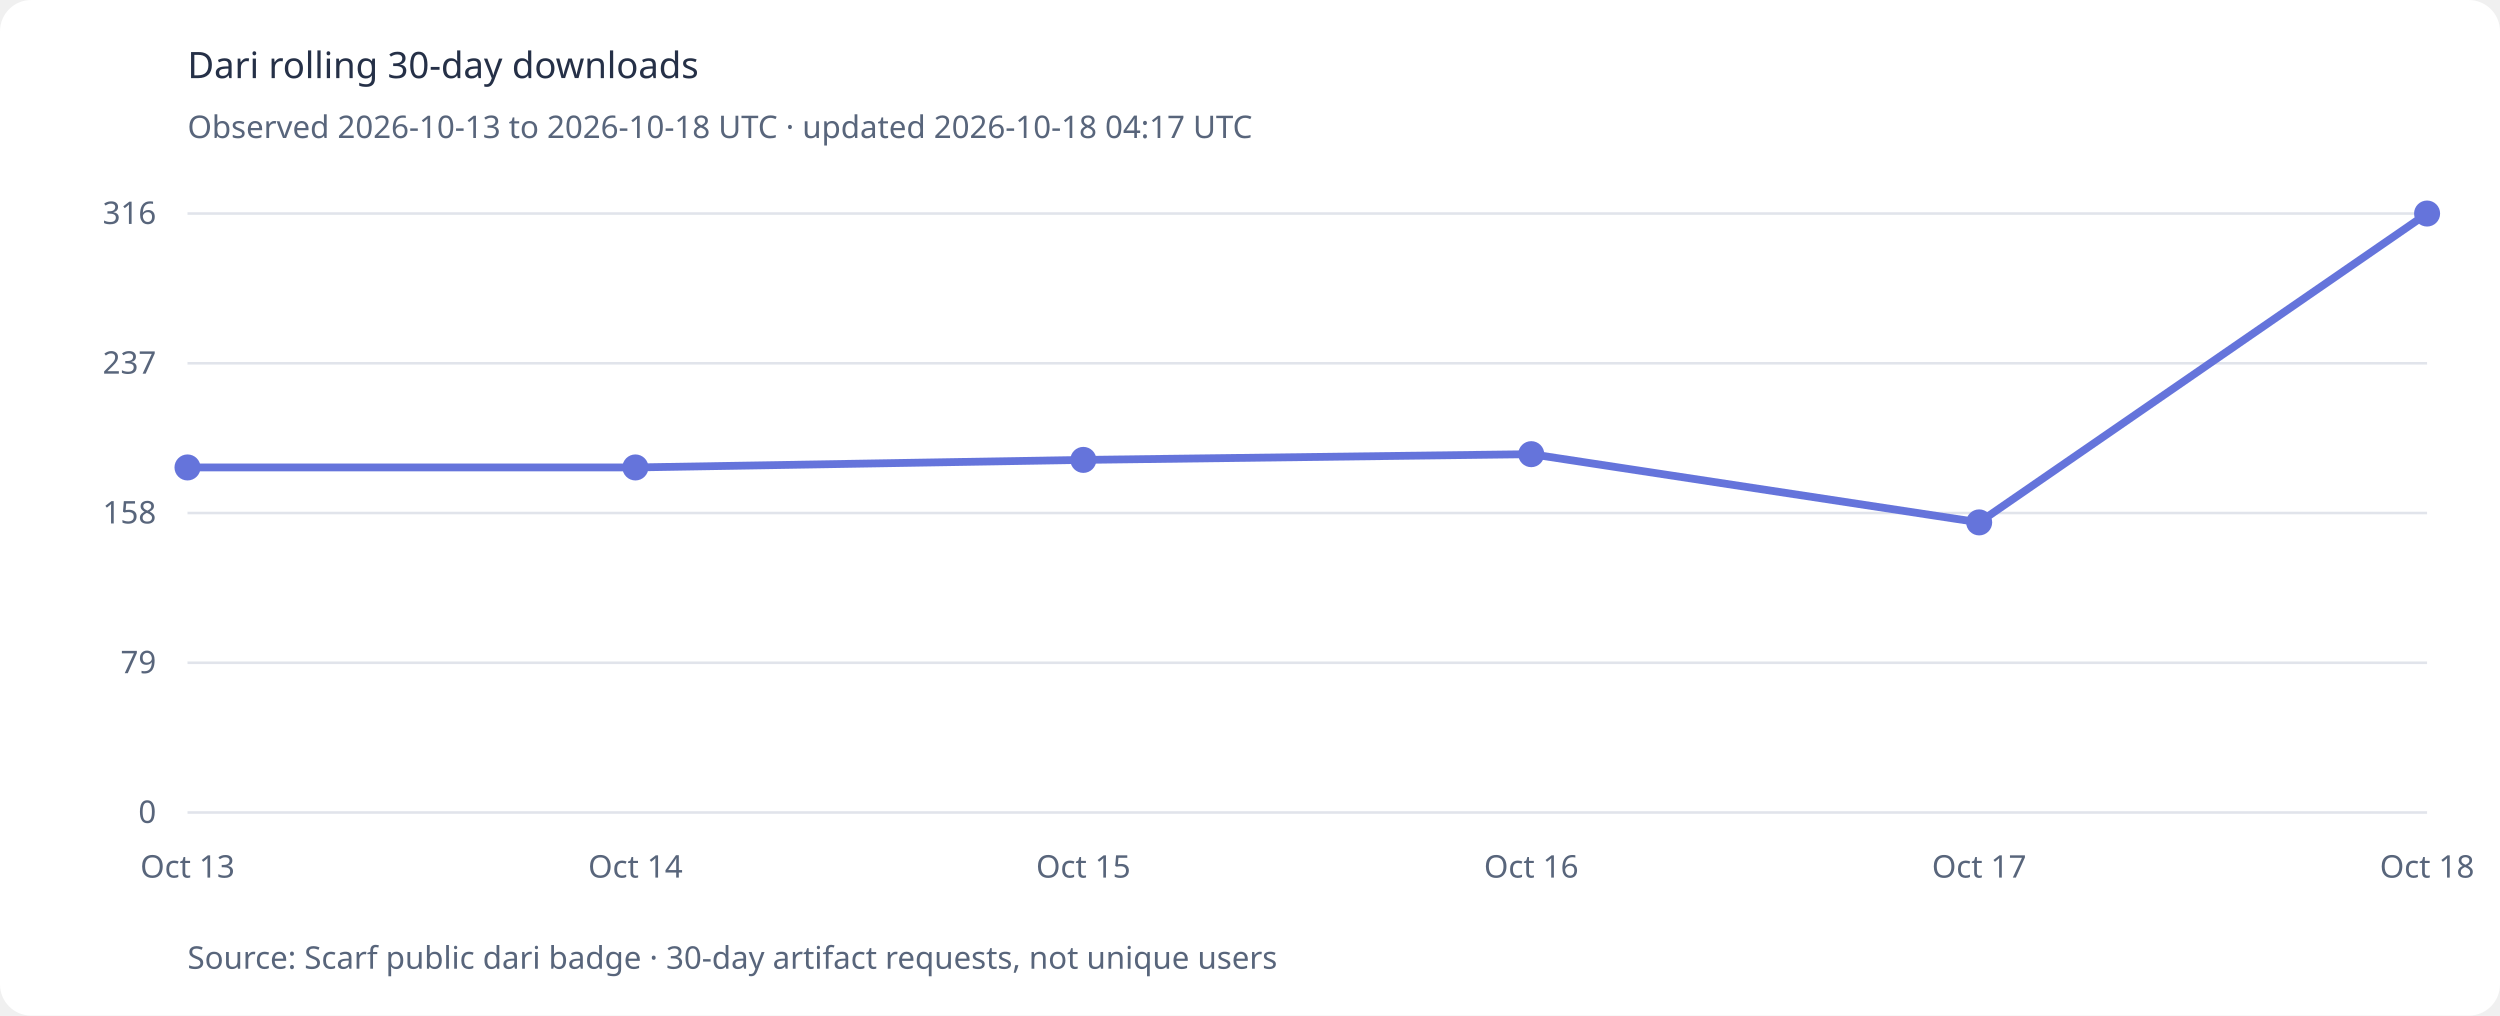
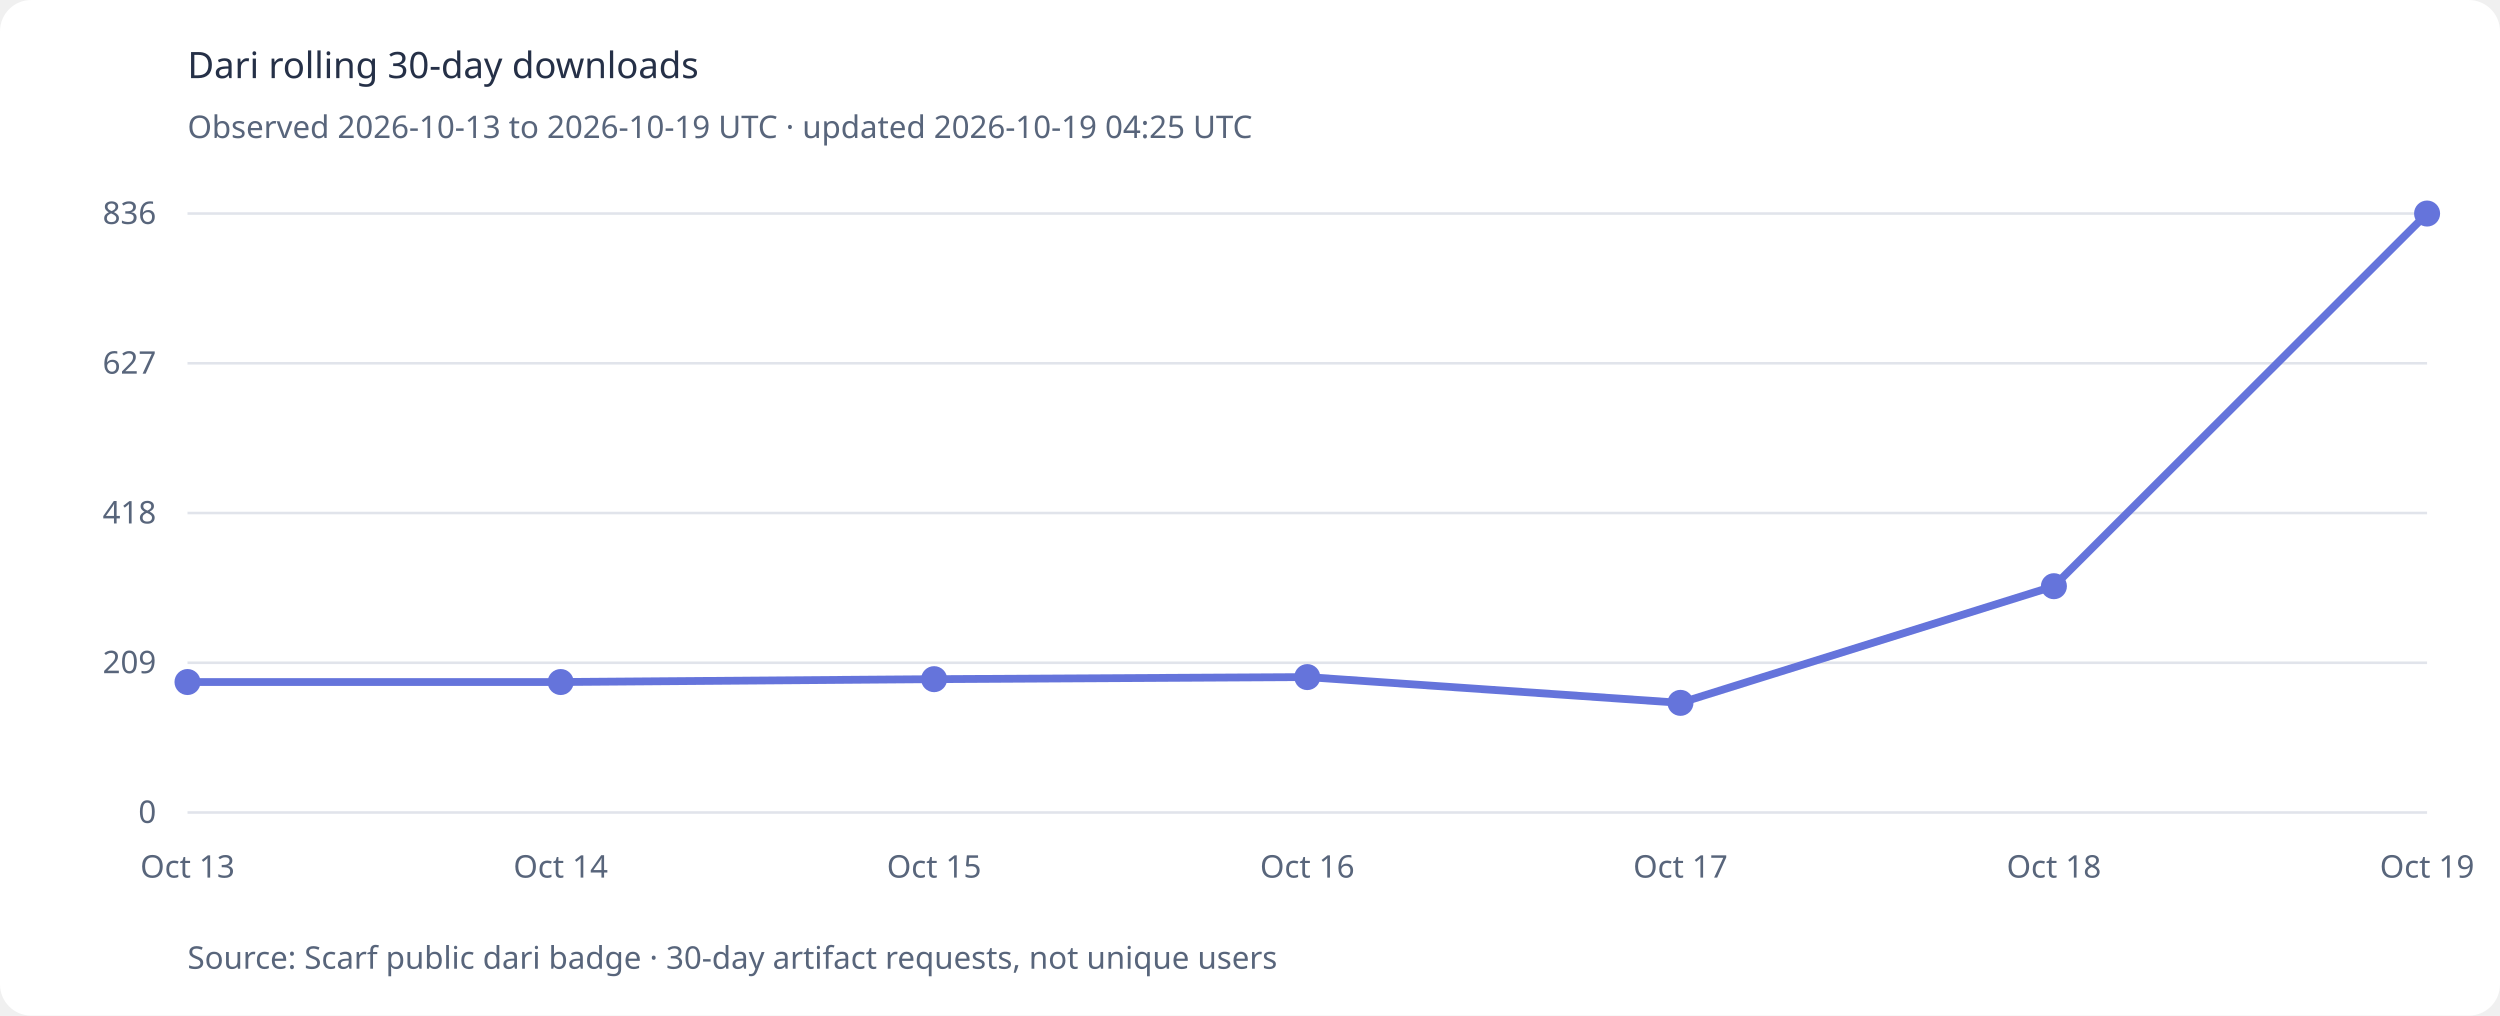
<svg xmlns="http://www.w3.org/2000/svg" viewBox="0 0 960 390" role="img" aria-labelledby="title desc">
  <style>.background{fill:#fff}text{font:14px system-ui,sans-serif;fill:#253047}.axis{font-size:12px;fill:#58657b}@media(prefers-color-scheme:dark){.background{fill:#121a2b}text{fill:#e5eaf4}.axis{fill:#b4bed0}}</style>
  <rect class="background" width="960" height="390" rx="12" />
  <text x="72" y="30" font-size="21" font-weight="700">Dari rolling 30-day downloads</text>
-   <text x="72" y="53" class="axis">Observed 2026-10-13 to 2026-10-18 UTC · updated 2026-10-18 04:17 UTC</text>
+   <text x="72" y="53" class="axis">Observed 2026-10-13 to 2026-10-19 UTC · updated 2026-10-19 04:25 UTC</text>
  <line x1="72" x2="932" y1="312.0" y2="312.0" stroke="#9aa4bb" stroke-opacity=".3" />
  <text x="60" y="316.0" text-anchor="end" class="axis">0</text>
  <line x1="72" x2="932" y1="254.5" y2="254.5" stroke="#9aa4bb" stroke-opacity=".3" />
-   <text x="60" y="258.5" text-anchor="end" class="axis">79</text>
+   <text x="60" y="258.5" text-anchor="end" class="axis">209</text>
  <line x1="72" x2="932" y1="197.0" y2="197.0" stroke="#9aa4bb" stroke-opacity=".3" />
-   <text x="60" y="201.0" text-anchor="end" class="axis">158</text>
+   <text x="60" y="201.0" text-anchor="end" class="axis">418</text>
  <line x1="72" x2="932" y1="139.5" y2="139.5" stroke="#9aa4bb" stroke-opacity=".3" />
-   <text x="60" y="143.5" text-anchor="end" class="axis">237</text>
+   <text x="60" y="143.5" text-anchor="end" class="axis">627</text>
  <line x1="72" x2="932" y1="82.0" y2="82.0" stroke="#9aa4bb" stroke-opacity=".3" />
-   <text x="60" y="86.0" text-anchor="end" class="axis">316</text>
-   <polyline points="72.0,179.5 244.0,179.5 416.0,176.6 588.0,174.4 760.0,200.6 932.0,82.0" fill="none" stroke="#6574db" stroke-width="3" stroke-linecap="round" stroke-linejoin="round" />
-   <circle cx="72.0" cy="179.5" r="5" fill="#6574db" />
-   <circle cx="244.0" cy="179.5" r="5" fill="#6574db" />
-   <circle cx="416.0" cy="176.6" r="5" fill="#6574db" />
-   <circle cx="588.0" cy="174.4" r="5" fill="#6574db" />
-   <circle cx="760.0" cy="200.6" r="5" fill="#6574db" />
+   <text x="60" y="86.0" text-anchor="end" class="axis">836</text>
+   <polyline points="72.0,261.9 215.3,261.9 358.7,260.8 502.0,260.0 645.3,269.9 788.7,225.1 932.0,82.0" fill="none" stroke="#6574db" stroke-width="3" stroke-linecap="round" stroke-linejoin="round" />
+   <circle cx="72.0" cy="261.9" r="5" fill="#6574db" />
+   <circle cx="215.3" cy="261.9" r="5" fill="#6574db" />
+   <circle cx="358.7" cy="260.8" r="5" fill="#6574db" />
+   <circle cx="502.0" cy="260.0" r="5" fill="#6574db" />
+   <circle cx="645.3" cy="269.9" r="5" fill="#6574db" />
+   <circle cx="788.7" cy="225.1" r="5" fill="#6574db" />
  <circle cx="932.0" cy="82.0" r="5" fill="#6574db" />
  <text x="72.0" y="337" text-anchor="middle" class="axis">Oct 13</text>
-   <text x="244.0" y="337" text-anchor="middle" class="axis">Oct 14</text>
-   <text x="416.0" y="337" text-anchor="middle" class="axis">Oct 15</text>
-   <text x="588.0" y="337" text-anchor="middle" class="axis">Oct 16</text>
-   <text x="760.0" y="337" text-anchor="middle" class="axis">Oct 17</text>
-   <text x="932.0" y="337" text-anchor="middle" class="axis">Oct 18</text>
+   <text x="215.3" y="337" text-anchor="middle" class="axis">Oct 14</text>
+   <text x="358.7" y="337" text-anchor="middle" class="axis">Oct 15</text>
+   <text x="502.0" y="337" text-anchor="middle" class="axis">Oct 16</text>
+   <text x="645.3" y="337" text-anchor="middle" class="axis">Oct 17</text>
+   <text x="788.7" y="337" text-anchor="middle" class="axis">Oct 18</text>
+   <text x="932.0" y="337" text-anchor="middle" class="axis">Oct 19</text>
  <text x="72" y="372" class="axis">Source: Scarf public dari badge · 30-day artifact requests, not unique users</text>
</svg>
